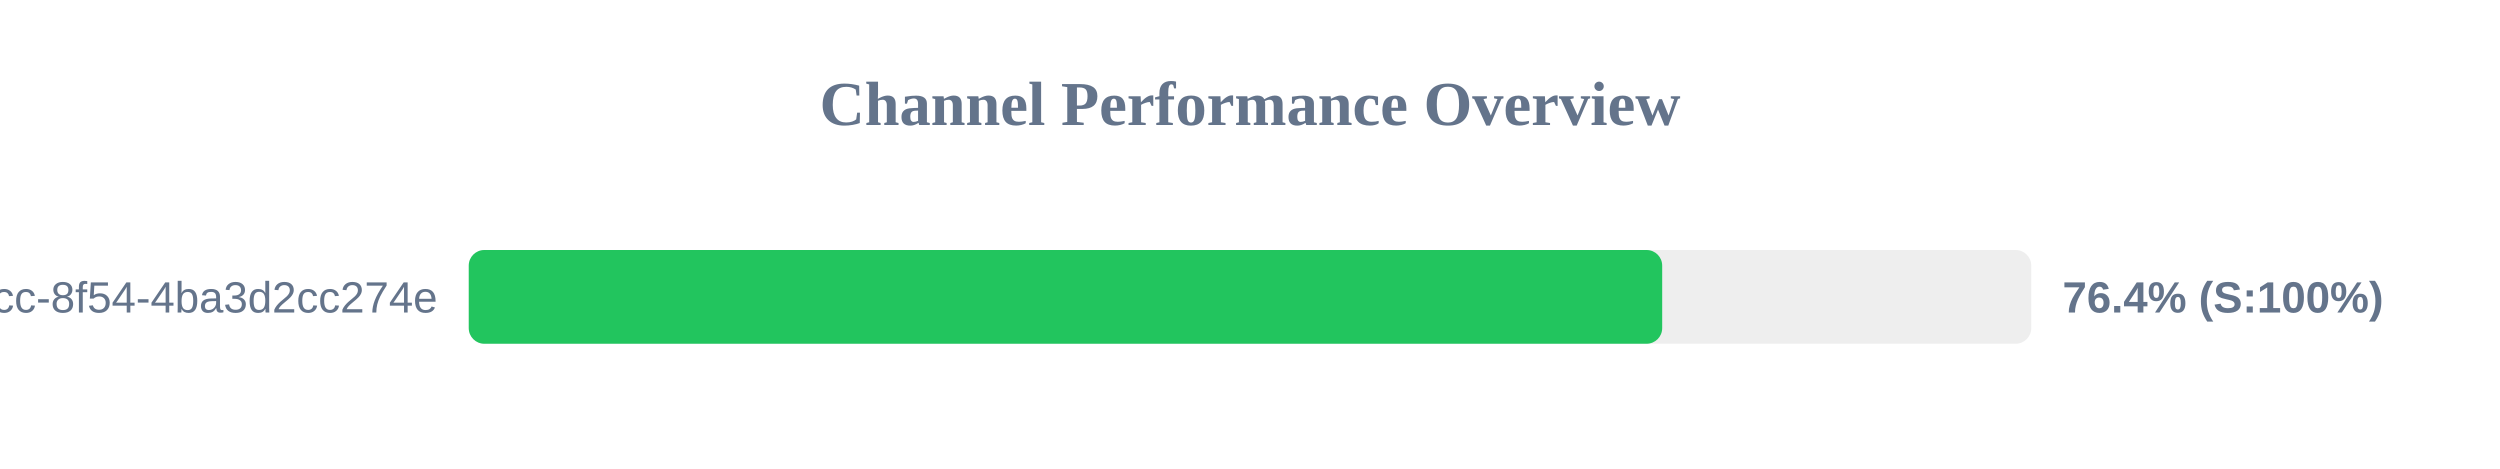
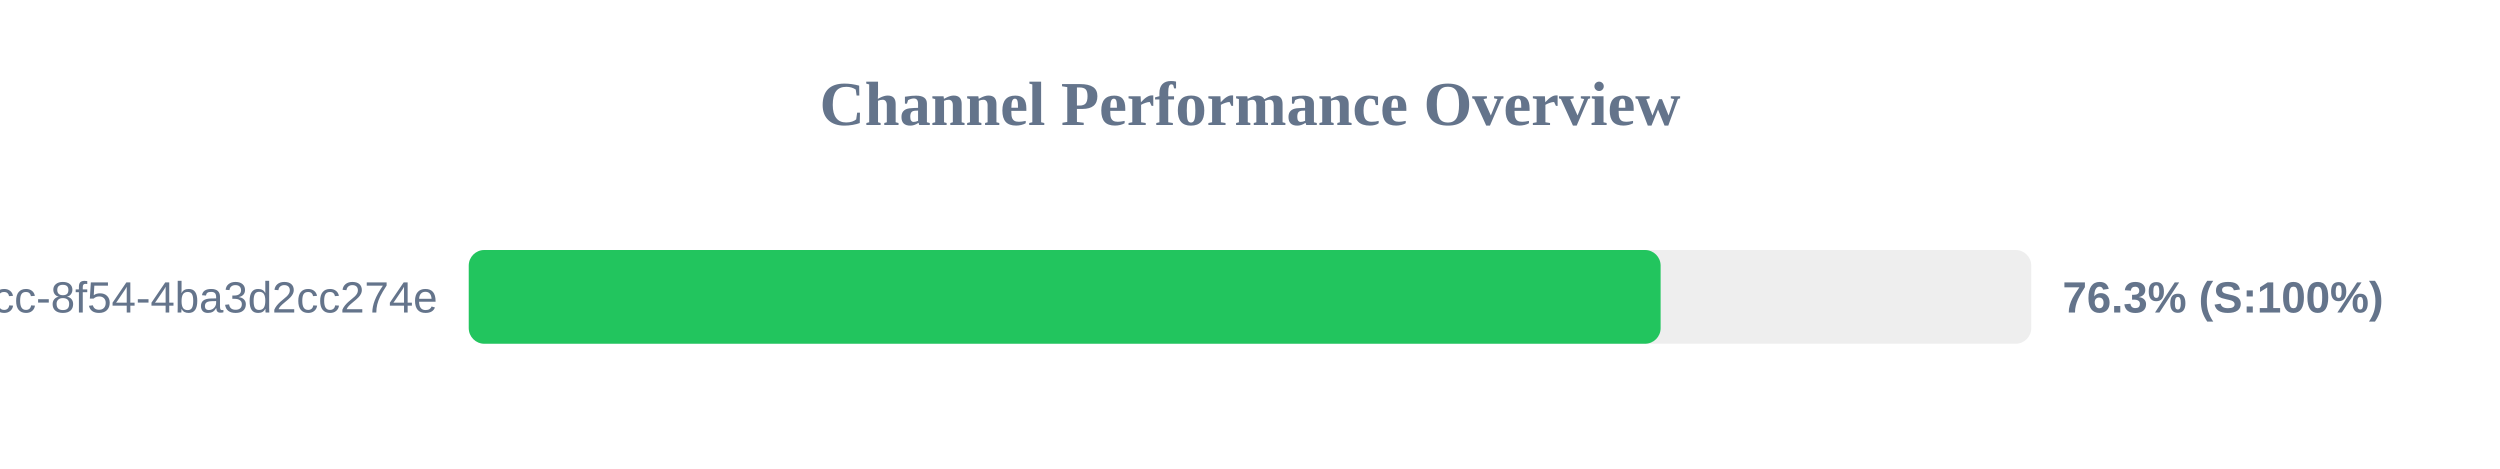
<svg xmlns="http://www.w3.org/2000/svg" width="800" height="150" version="1.1">
  <style>
        .row { font: 14px Arial; fill: #64748b; }
        .score { font: bold 14px Arial; fill: #64748b; }
    </style>
  <text x="400" y="40" text-anchor="middle" font-size="20px" font-weight="bold" fill="#64748b">Channel Performance Overview</text>
  <rect x="150" y="80" width="500" height="30" fill="#eee" rx="5" />
-   <rect x="150" y="80" width="381.9" height="30" fill="#22c55e" rx="5" />
+   <rect x="150" y="80" width="381.4" height="30" fill="#22c55e" rx="5" />
  <text x="140" y="100" text-anchor="end" class="row">?uuid=45cc0b3a-0adb-4dcc-8f54-4ba3d2cc274e</text>
-   <text x="660" y="100" text-anchor="start" class="score">76.4% (S:100%)</text>
+   <text x="660" y="100" text-anchor="start" class="score">76.3% (S:100%)</text>
</svg>
